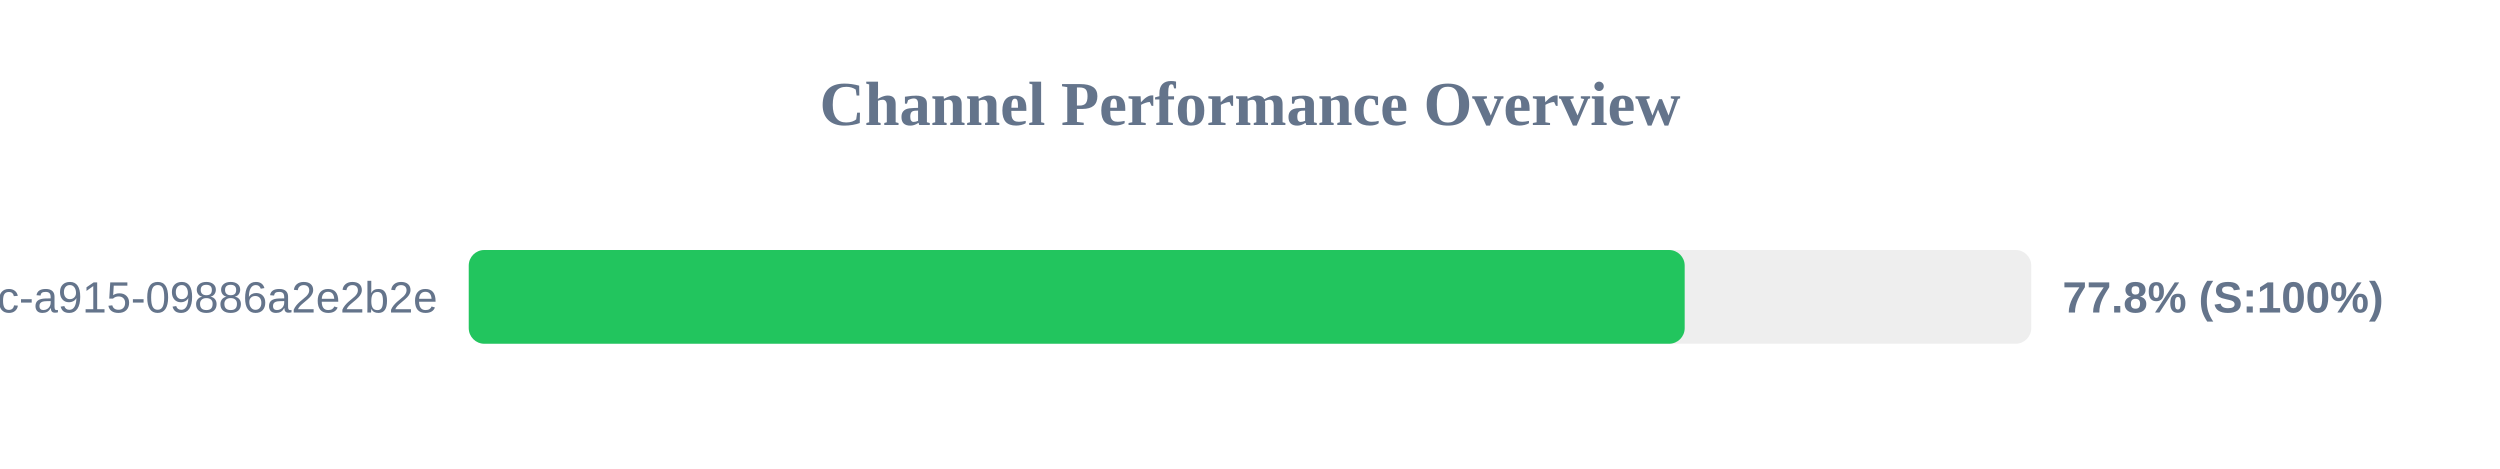
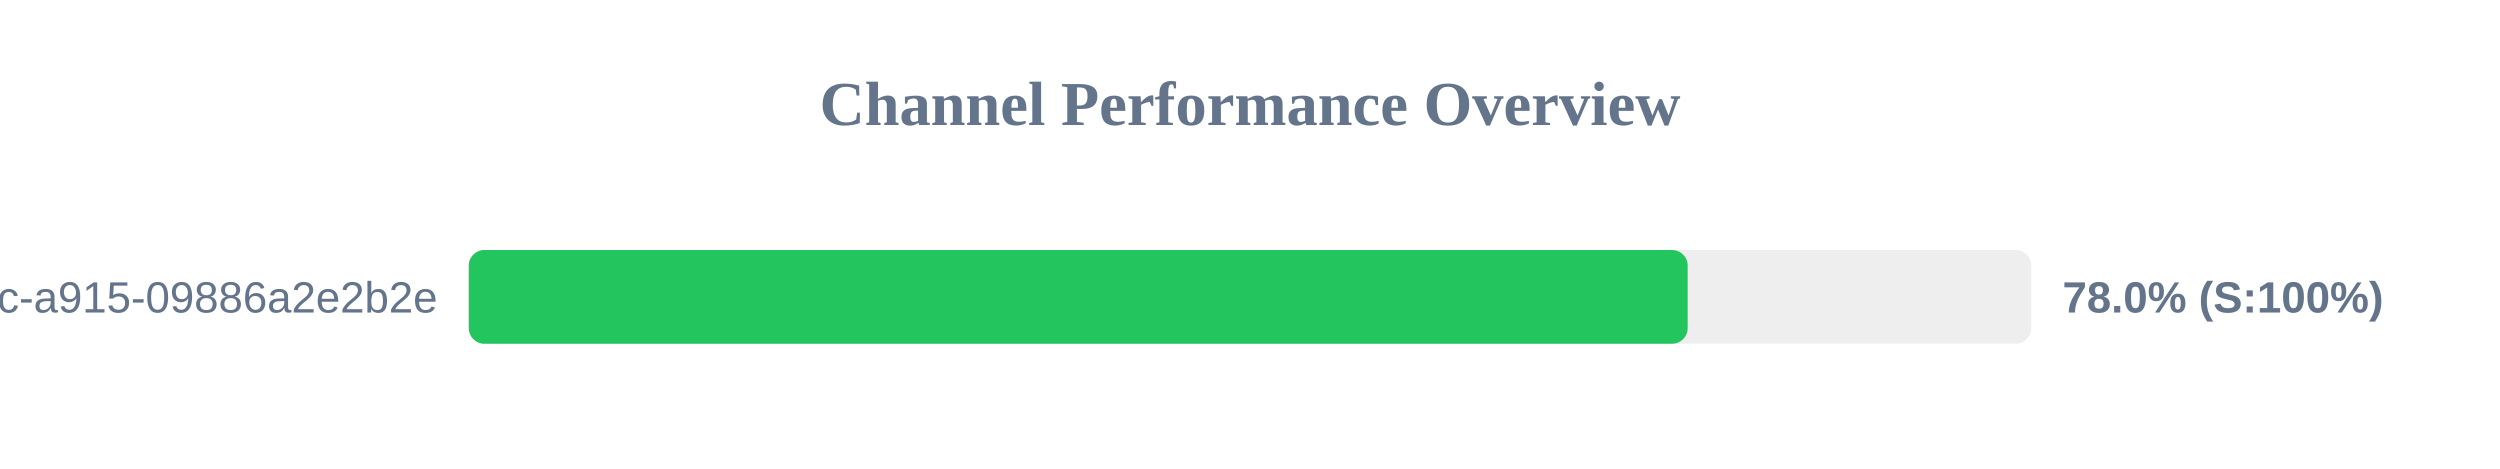
<svg xmlns="http://www.w3.org/2000/svg" width="800" height="150" version="1.1">
  <style>
        .row { font: 14px Arial; fill: #64748b; }
        .score { font: bold 14px Arial; fill: #64748b; }
    </style>
  <text x="400" y="40" text-anchor="middle" font-size="20px" font-weight="bold" fill="#64748b">Channel Performance Overview</text>
  <rect x="150" y="80" width="500" height="30" fill="#eee" rx="5" />
-   <rect x="150" y="80" width="389.1" height="30" fill="#22c55e" rx="5" />
+   <rect x="150" y="80" width="390.05" height="30" fill="#22c55e" rx="5" />
  <text x="140" y="100" text-anchor="end" class="row">?uuid=52816135-d3bc-46bc-a915-09886a2e2b2e</text>
-   <text x="660" y="100" text-anchor="start" class="score">77.8% (S:100%)</text>
+   <text x="660" y="100" text-anchor="start" class="score">78.0% (S:100%)</text>
</svg>
